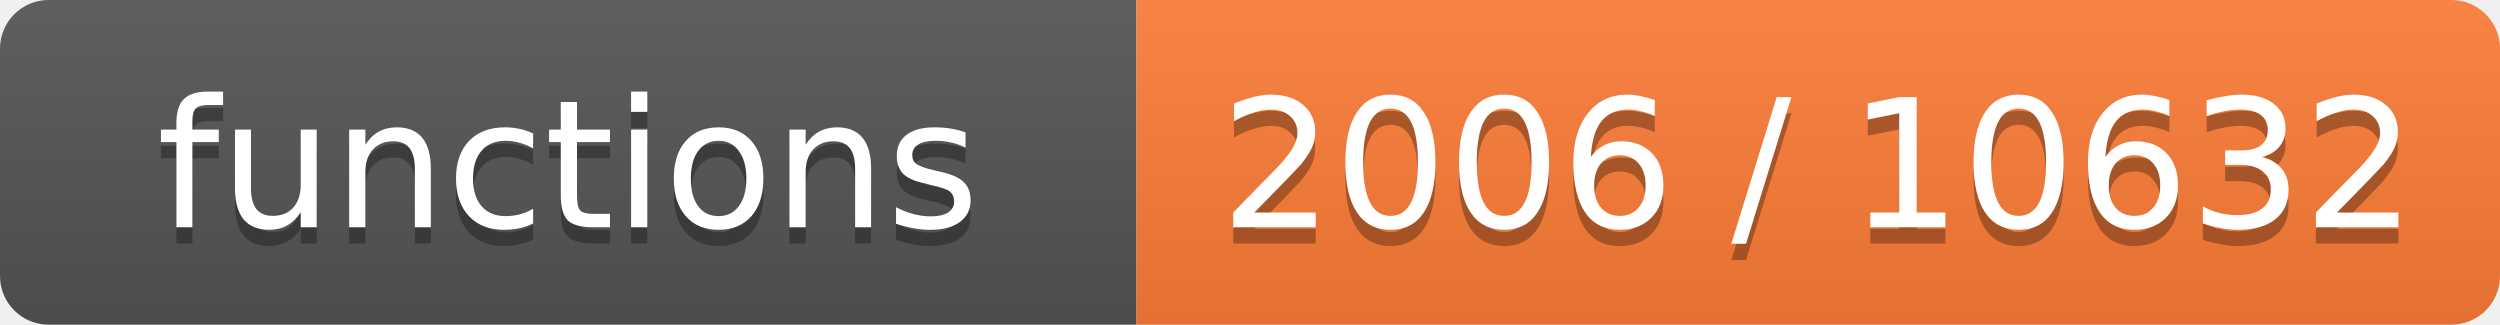
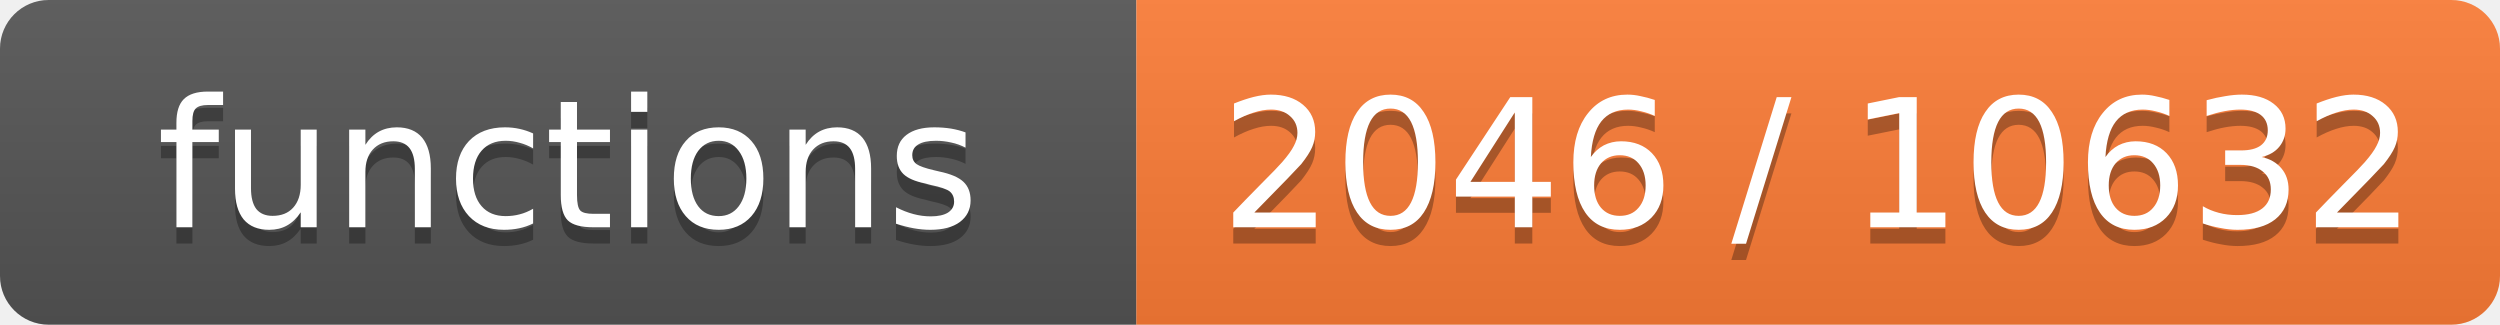
- <svg xmlns="http://www.w3.org/2000/svg" width="154" height="20" role="img" aria-label="functions: 2006 / 10632">
+ <svg xmlns="http://www.w3.org/2000/svg" width="154" height="20" role="img" aria-label="functions: 2046 / 10632">
  <linearGradient id="s" x2="0" y2="100%">
    <stop offset="0" stop-color="#bbb" stop-opacity=".1" />
    <stop offset="1" stop-opacity=".1" />
  </linearGradient>
  <clipPath id="r">
    <rect width="154" height="20" rx="3" fill="#fff" />
  </clipPath>
  <g clip-path="url(#r)">
    <rect width="70" height="20" fill="#555" />
    <rect x="70" width="84" height="20" fill="#fe7d37" />
    <rect width="154" height="20" fill="url(#s)" />
  </g>
  <g fill="#fff" text-anchor="middle" font-family="Verdana,Geneva,DejaVu Sans,sans-serif" font-size="11">
    <text x="35.0" y="15" fill="#010101" fill-opacity=".3">functions</text>
    <text x="35.0" y="14">functions</text>
-     <text x="112.0" y="15" fill="#010101" fill-opacity=".3">2006 / 10632</text>
-     <text x="112.0" y="14">2006 / 10632</text>
+     <text x="112.0" y="15" fill="#010101" fill-opacity=".3">2046 / 10632</text>
+     <text x="112.0" y="14">2046 / 10632</text>
  </g>
</svg>
